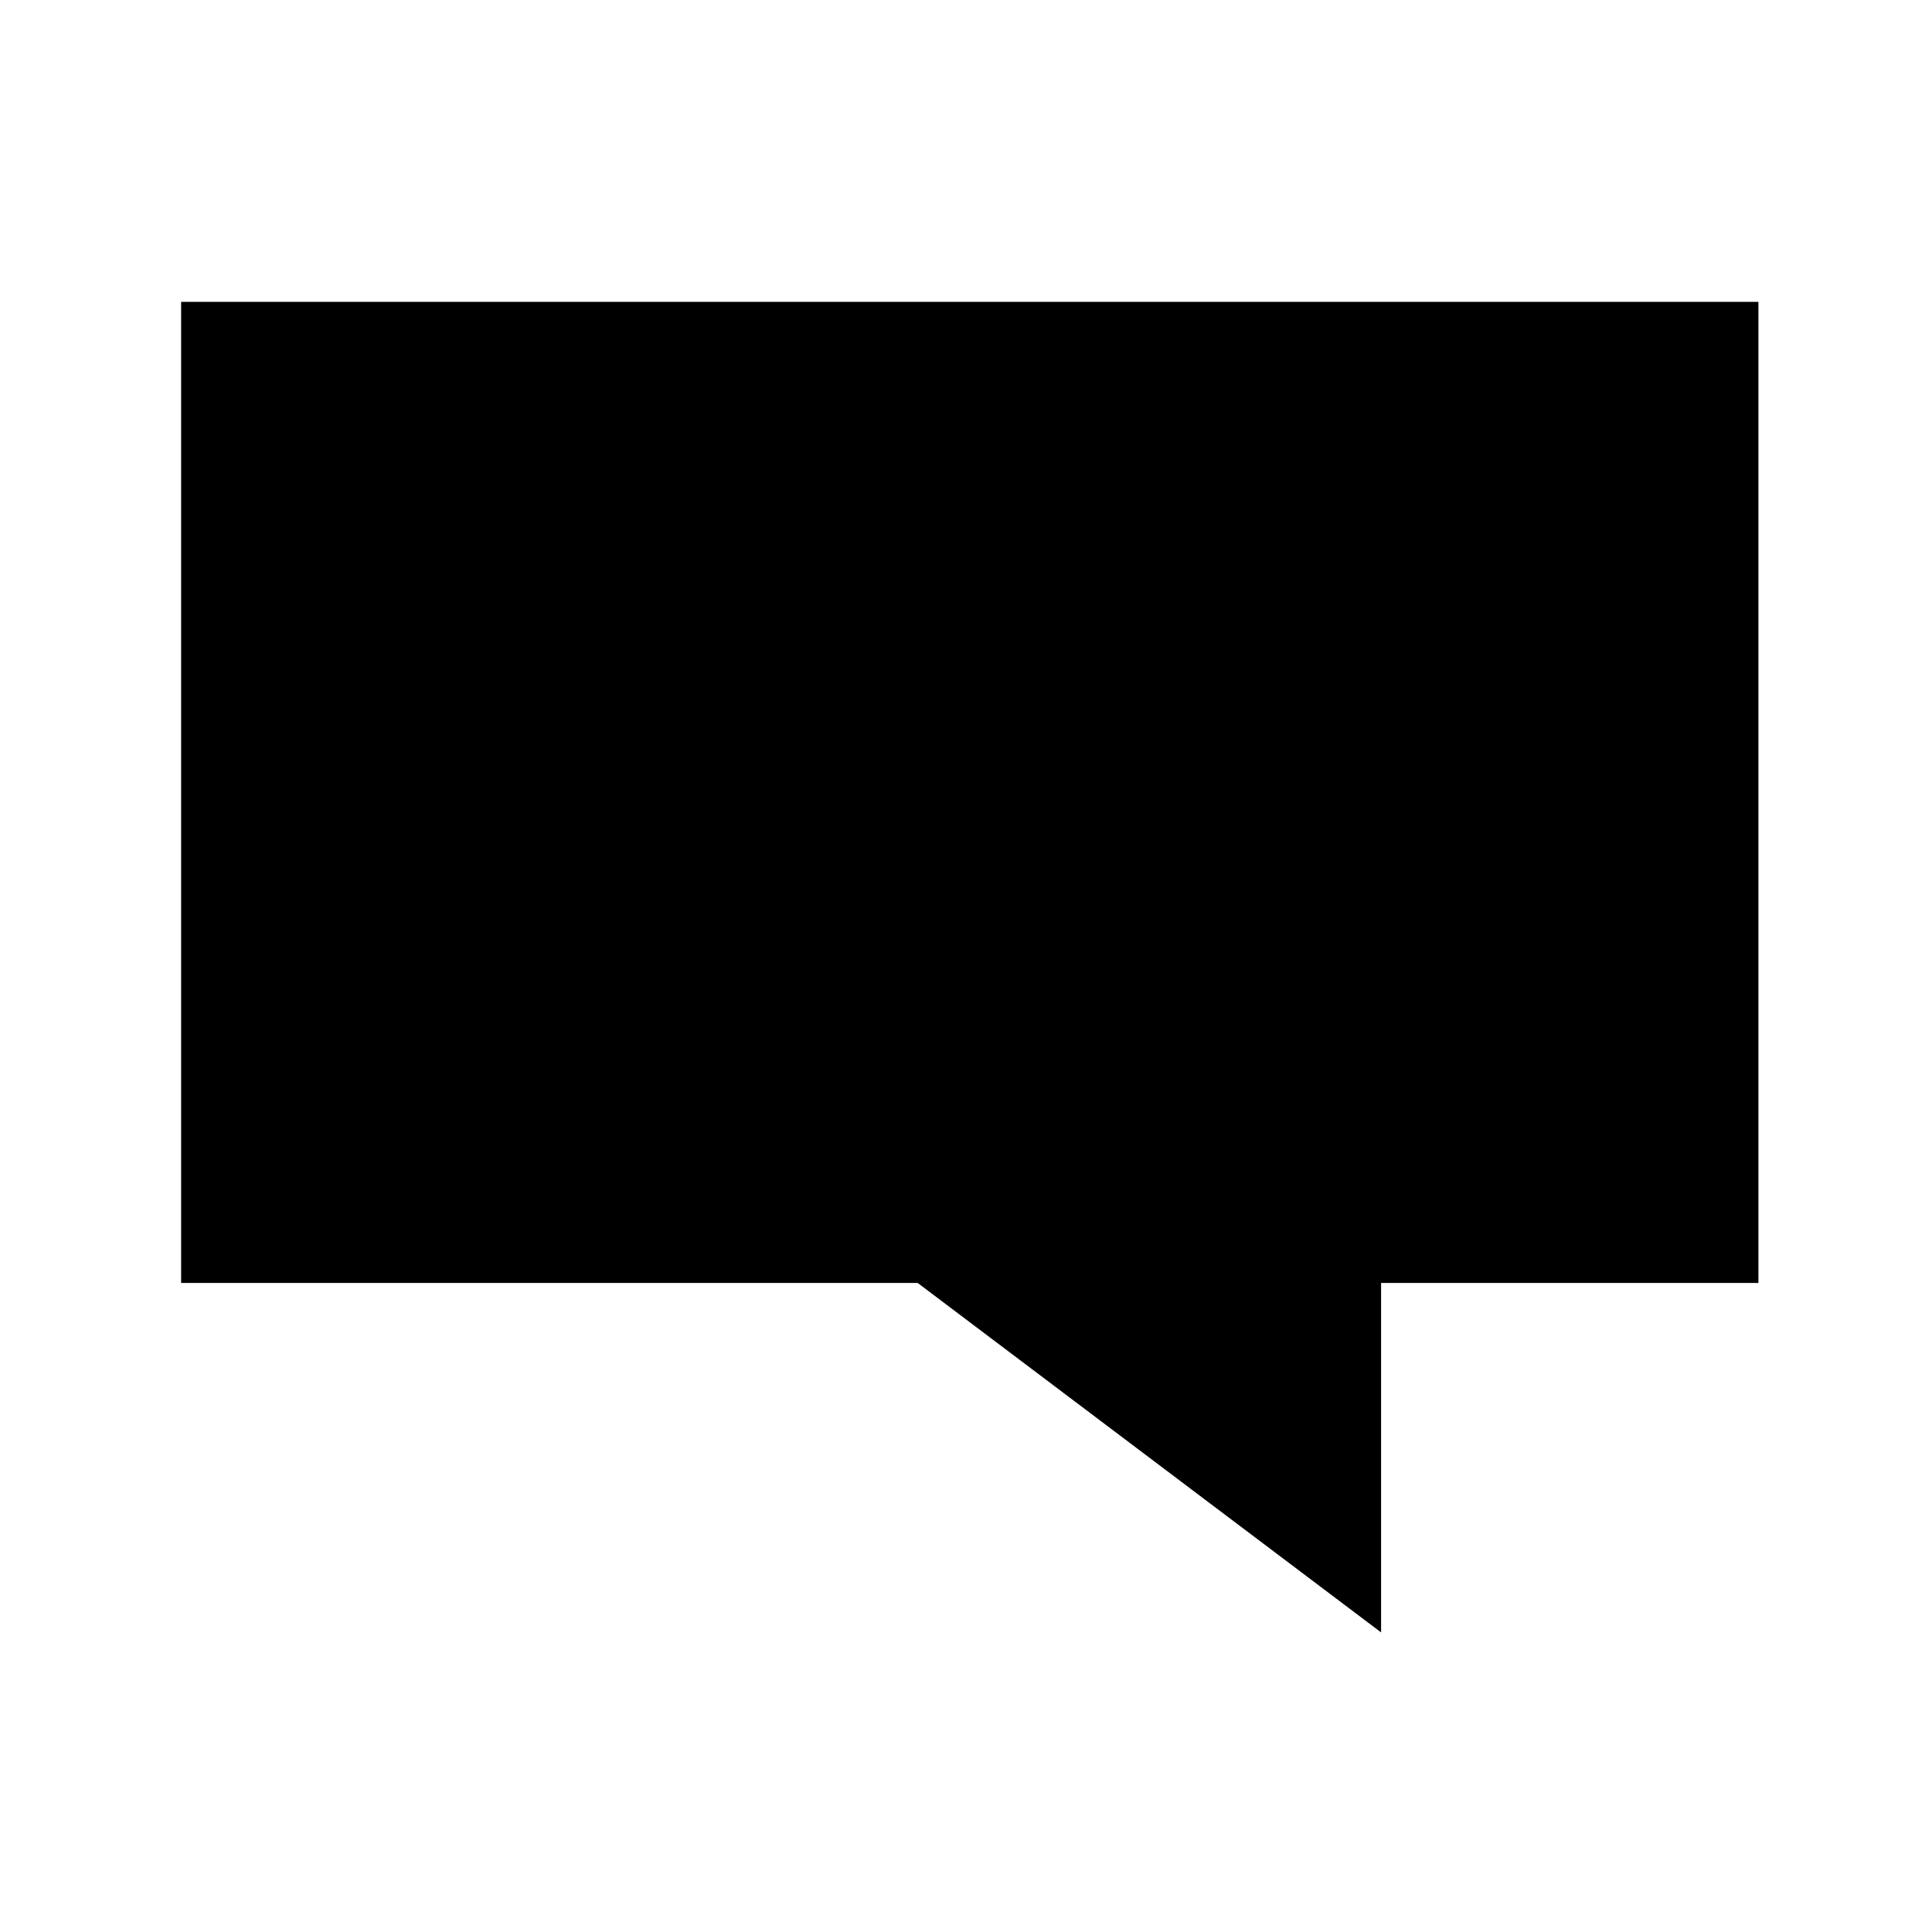
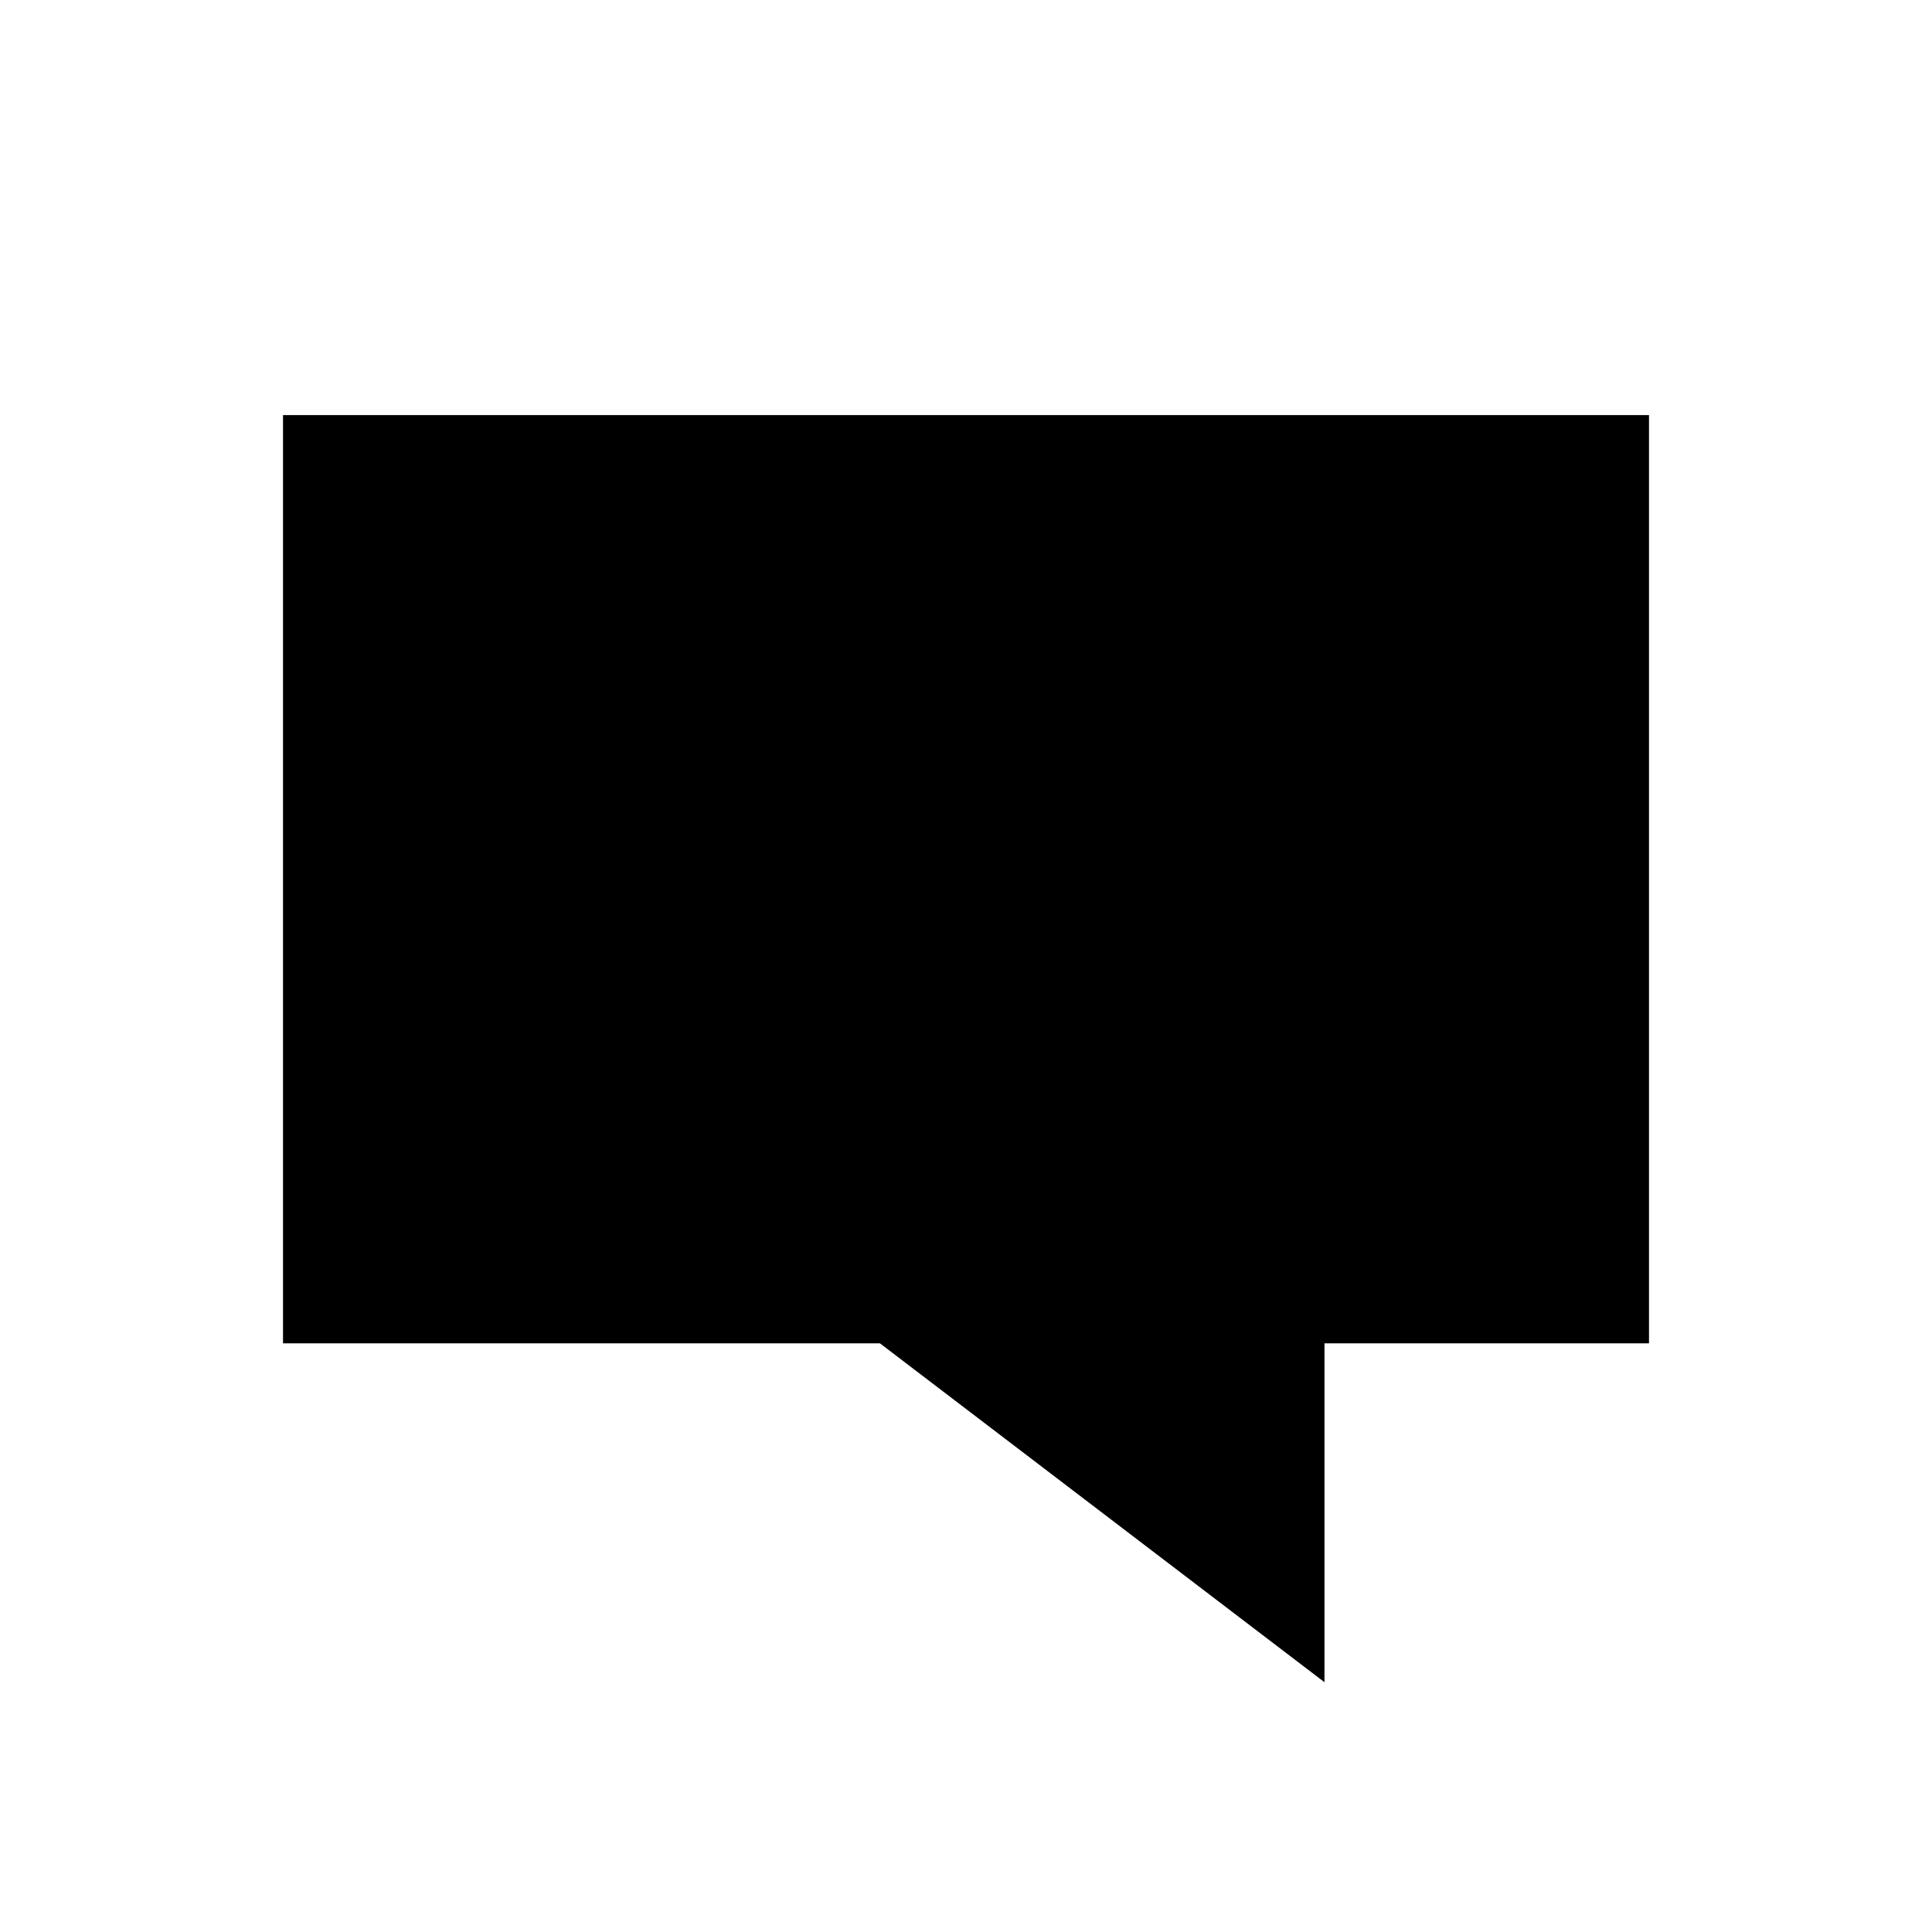
<svg xmlns="http://www.w3.org/2000/svg" viewBox="0 0 256 256">
-   <path fill="currentColor" d="M233 170h-50v46.3L121.6 170H24V40h209V170z" />
+   <path fill="currentColor" d="M218.5,178h-43v44.9L116.6,178H37.5V55h181V178z" />
</svg>
